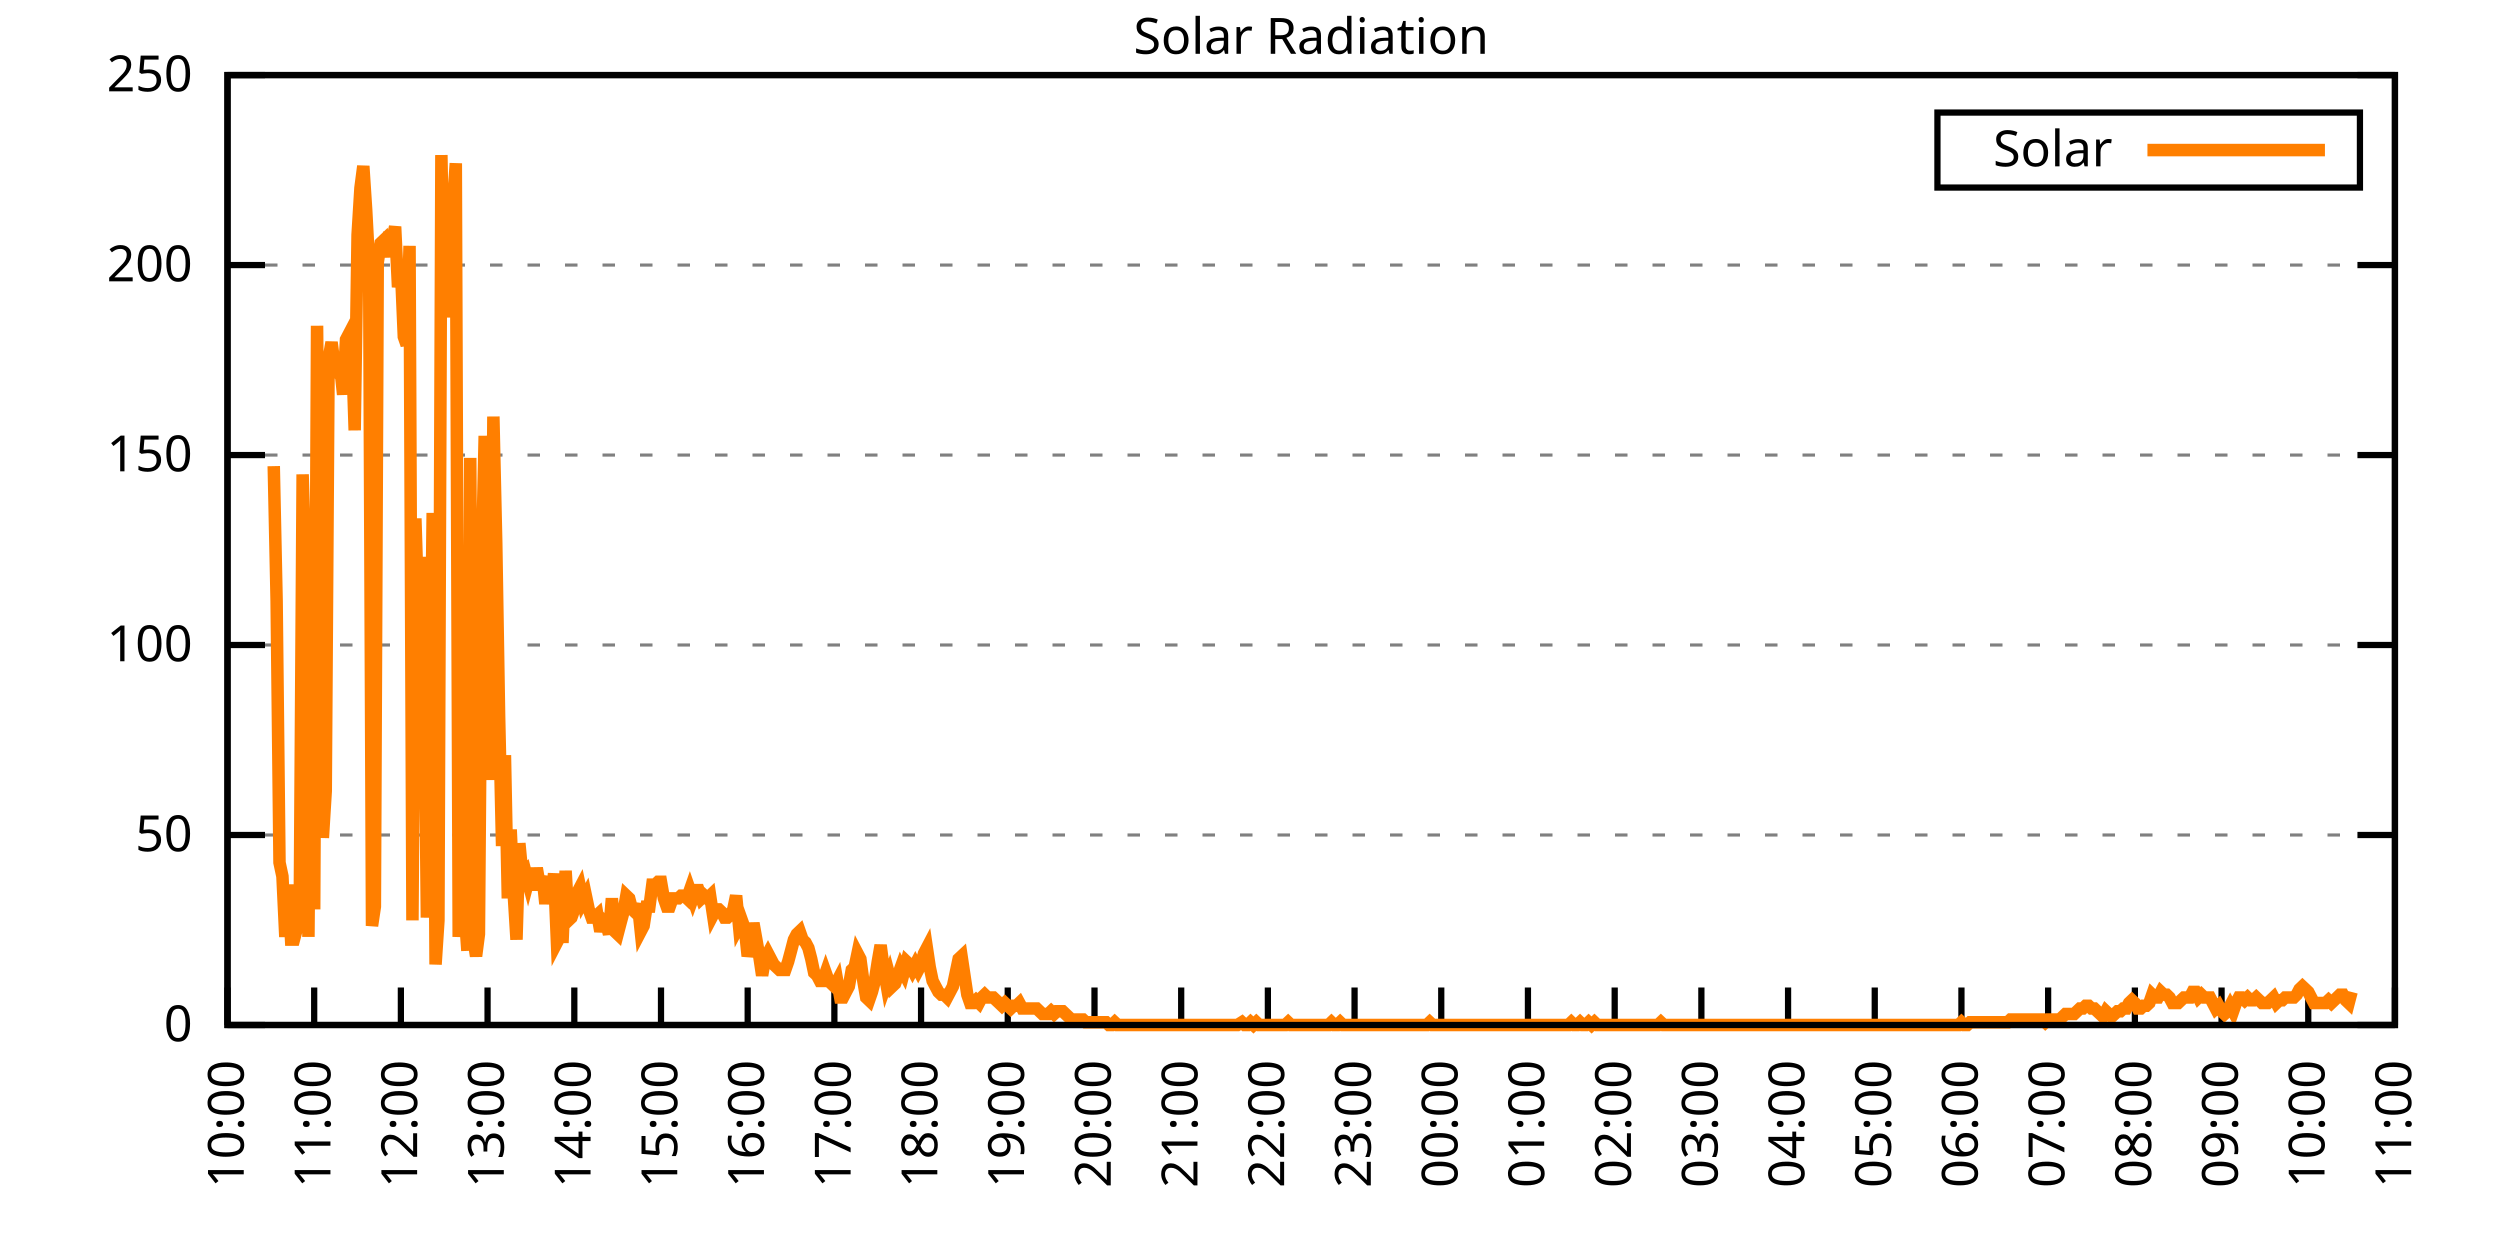
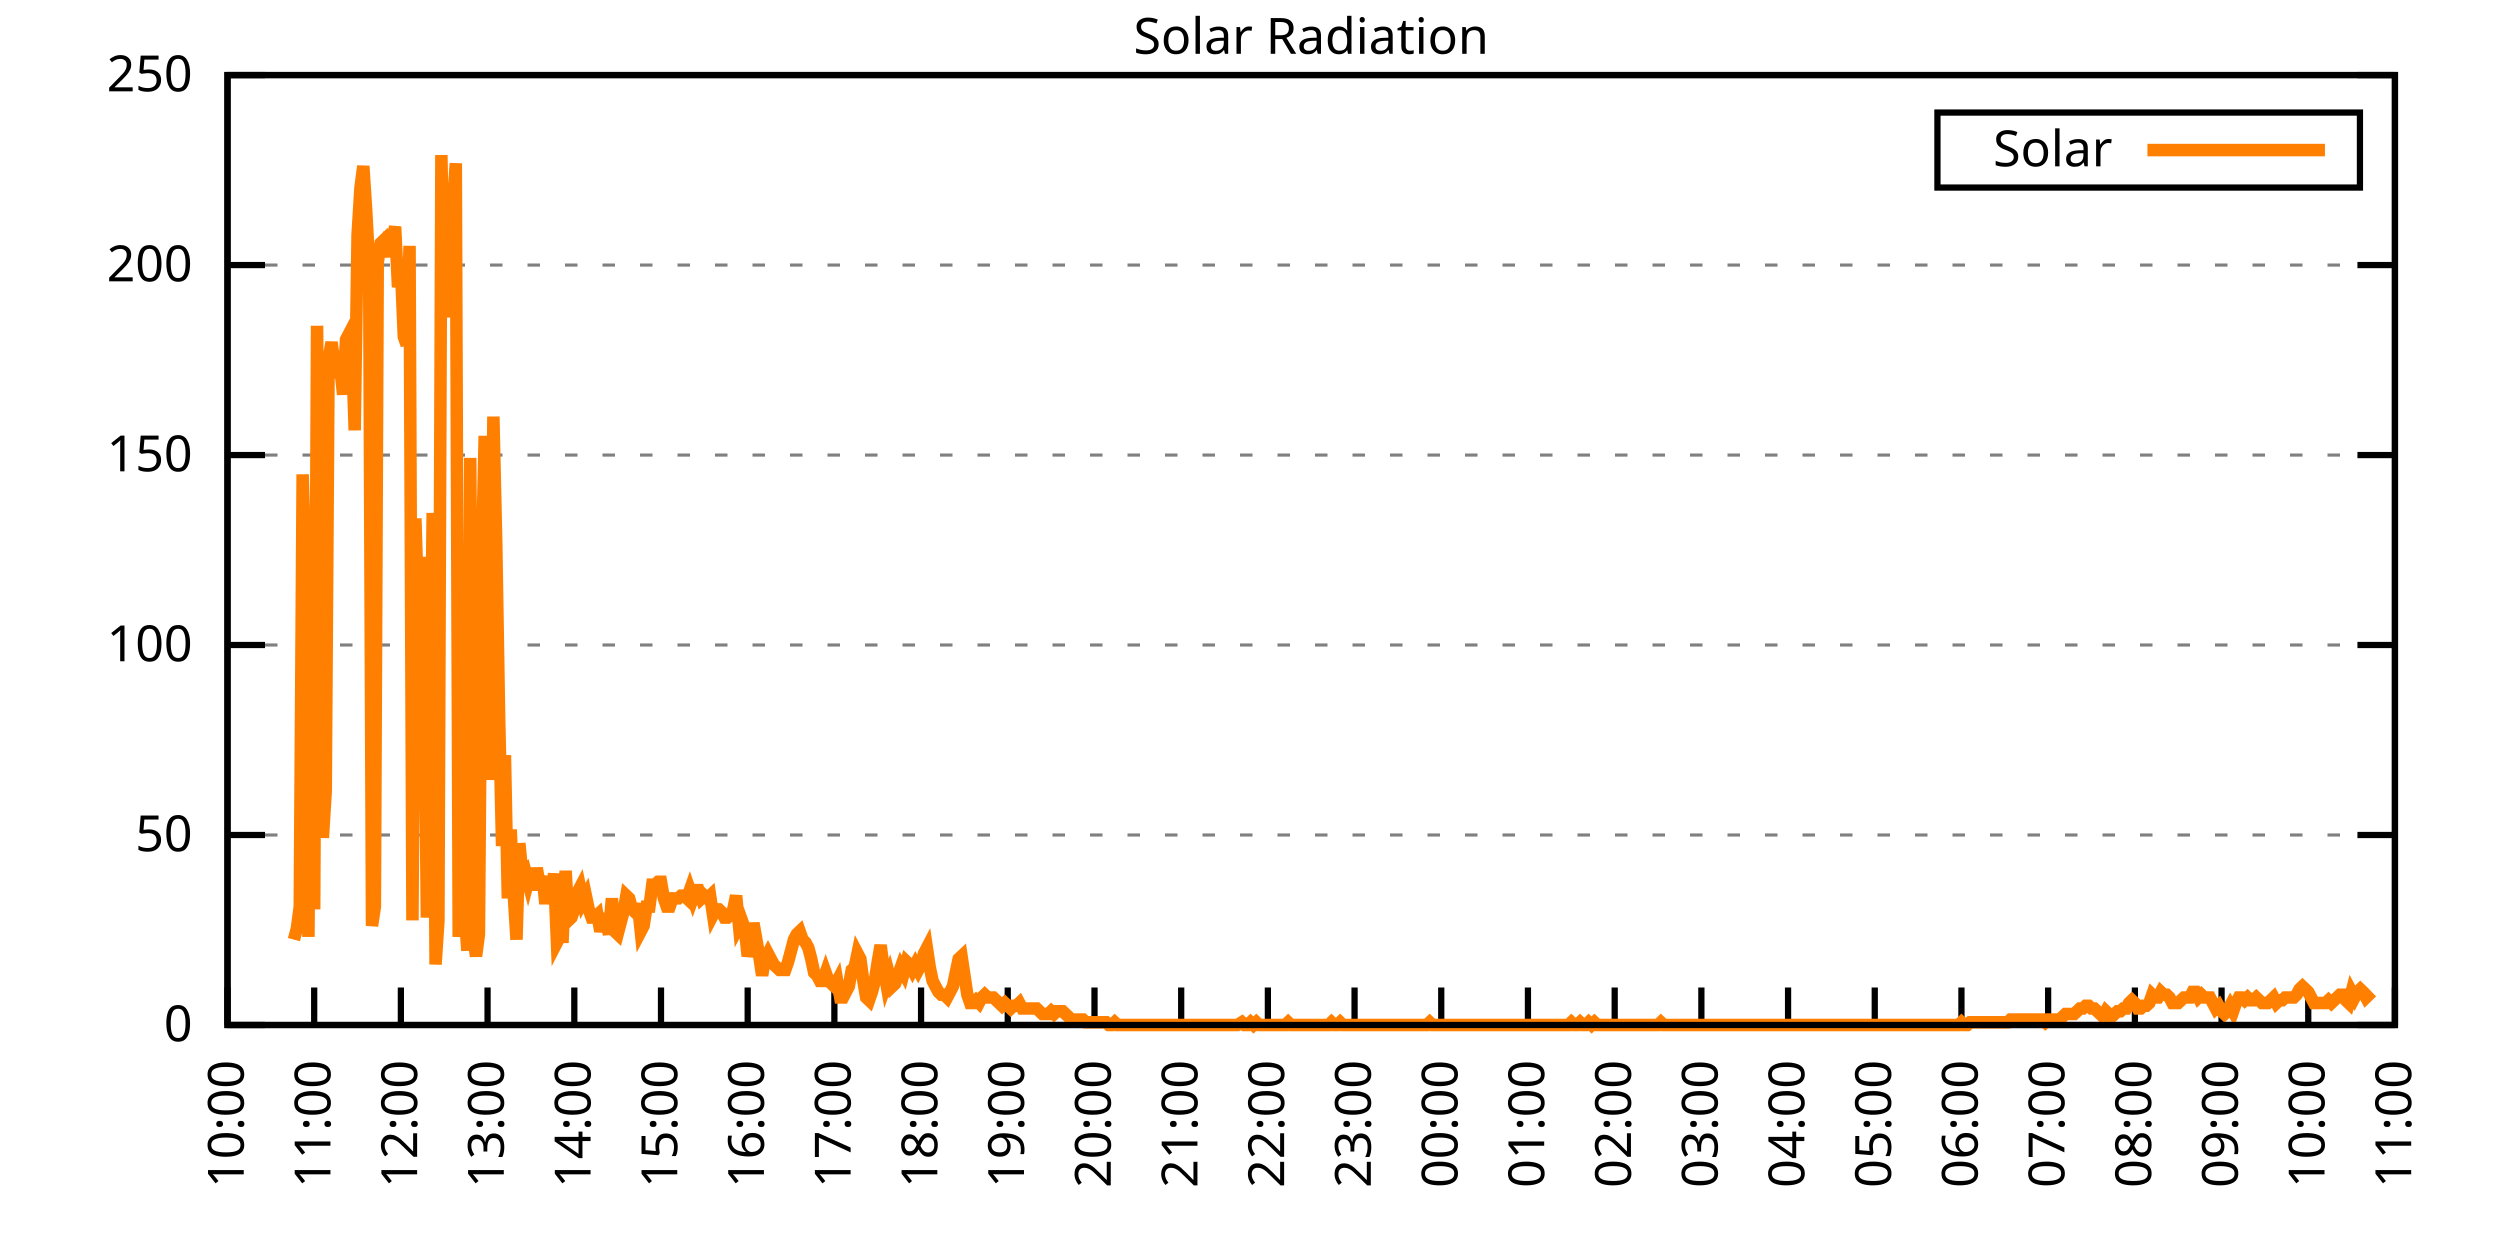
<svg xmlns="http://www.w3.org/2000/svg" xmlns:xlink="http://www.w3.org/1999/xlink" width="400" height="200" viewBox="0 0 400 200">
  <g id="gnuplot_canvas">
    <rect x="0" y="0" width="400" height="200" fill="none" />
    <defs>
      <circle id="gpDot" r="0.5" stroke-width="0.5" stroke="currentColor" />
      <path id="gpPt0" stroke-width="0.333" stroke="currentColor" d="M-1,0 h2 M0,-1 v2" />
      <path id="gpPt1" stroke-width="0.333" stroke="currentColor" d="M-1,-1 L1,1 M1,-1 L-1,1" />
      <path id="gpPt2" stroke-width="0.333" stroke="currentColor" d="M-1,0 L1,0 M0,-1 L0,1 M-1,-1 L1,1 M-1,1 L1,-1" />
      <rect id="gpPt3" stroke-width="0.333" stroke="currentColor" x="-1" y="-1" width="2" height="2" />
      <rect id="gpPt4" stroke-width="0.333" stroke="currentColor" fill="currentColor" x="-1" y="-1" width="2" height="2" />
      <circle id="gpPt5" stroke-width="0.333" stroke="currentColor" cx="0" cy="0" r="1" />
      <use xlink:href="#gpPt5" id="gpPt6" fill="currentColor" stroke="none" />
      <path id="gpPt7" stroke-width="0.333" stroke="currentColor" d="M0,-1.33 L-1.33,0.67 L1.33,0.67 z" />
      <use xlink:href="#gpPt7" id="gpPt8" fill="currentColor" stroke="none" />
      <use xlink:href="#gpPt7" id="gpPt9" stroke="currentColor" transform="rotate(180)" />
      <use xlink:href="#gpPt9" id="gpPt10" fill="currentColor" stroke="none" />
      <use xlink:href="#gpPt3" id="gpPt11" stroke="currentColor" transform="rotate(45)" />
      <use xlink:href="#gpPt11" id="gpPt12" fill="currentColor" stroke="none" />
      <path id="gpPt13" stroke-width="0.333" stroke="currentColor" d="M0,1.330 L1.265,0.411 L0.782,-1.067 L-0.782,-1.076 L-1.265,0.411 z" />
      <use xlink:href="#gpPt13" id="gpPt14" fill="currentColor" stroke="none" />
      <filter id="textbox" filterUnits="objectBoundingBox" x="0" y="0" height="1" width="1">
        <feFlood flood-color="white" flood-opacity="1" result="bgnd" />
        <feComposite in="SourceGraphic" in2="bgnd" operator="atop" />
      </filter>
      <filter id="greybox" filterUnits="objectBoundingBox" x="0" y="0" height="1" width="1">
        <feFlood flood-color="lightgrey" flood-opacity="1" result="grey" />
        <feComposite in="SourceGraphic" in2="grey" operator="atop" />
      </filter>
    </defs>
    <g fill="none" color="white" stroke="currentColor" stroke-width="1.00" stroke-linecap="butt" stroke-linejoin="miter">
</g>
    <g fill="none" color="black" stroke="currentColor" stroke-width="1.00" stroke-linecap="butt" stroke-linejoin="miter">
      <g stroke="none" shape-rendering="crispEdges">
        <polygon fill="rgb(255, 255, 255)" points="36.40,164.00 383.18,164.00 383.18,12.02 36.40,12.02 " />
      </g>
    </g>
    <g fill="none" color="black" stroke="currentColor" stroke-width="1.00" stroke-linecap="butt" stroke-linejoin="miter">
</g>
    <g fill="none" color="black" stroke="black" stroke-width="0.50" stroke-linecap="butt" stroke-linejoin="miter">
</g>
    <g fill="none" color="gray" stroke="currentColor" stroke-width="0.50" stroke-linecap="butt" stroke-linejoin="miter">
      <path stroke="gray" stroke-dasharray="2,4" class="gridline" d="M36.40,164.00 L383.19,164.00  " />
    </g>
    <g fill="none" color="gray" stroke="gray" stroke-width="1.00" stroke-linecap="butt" stroke-linejoin="miter">
</g>
    <g fill="none" color="black" stroke="currentColor" stroke-width="1.00" stroke-linecap="butt" stroke-linejoin="miter">
      <path stroke="black" d="M36.40,164.00 L42.40,164.00 M383.19,164.00 L377.19,164.00  " />
      <g transform="translate(30.80,166.60)" stroke="none" fill="black" font-family="Sans" font-size="8.00" text-anchor="end">
        <text>
          <tspan font-family="Sans"> 0</tspan>
        </text>
      </g>
    </g>
    <g fill="none" color="black" stroke="currentColor" stroke-width="1.00" stroke-linecap="butt" stroke-linejoin="miter">
</g>
    <g fill="none" color="black" stroke="black" stroke-width="0.50" stroke-linecap="butt" stroke-linejoin="miter">
</g>
    <g fill="none" color="gray" stroke="currentColor" stroke-width="0.50" stroke-linecap="butt" stroke-linejoin="miter">
      <path stroke="gray" stroke-dasharray="2,4" class="gridline" d="M36.40,133.60 L383.19,133.60  " />
    </g>
    <g fill="none" color="gray" stroke="gray" stroke-width="1.00" stroke-linecap="butt" stroke-linejoin="miter">
</g>
    <g fill="none" color="black" stroke="currentColor" stroke-width="1.00" stroke-linecap="butt" stroke-linejoin="miter">
      <path stroke="black" d="M36.40,133.60 L42.40,133.60 M383.19,133.60 L377.19,133.60  " />
      <g transform="translate(30.80,136.20)" stroke="none" fill="black" font-family="Sans" font-size="8.00" text-anchor="end">
        <text>
          <tspan font-family="Sans"> 50</tspan>
        </text>
      </g>
    </g>
    <g fill="none" color="black" stroke="currentColor" stroke-width="1.00" stroke-linecap="butt" stroke-linejoin="miter">
</g>
    <g fill="none" color="black" stroke="black" stroke-width="0.50" stroke-linecap="butt" stroke-linejoin="miter">
</g>
    <g fill="none" color="gray" stroke="currentColor" stroke-width="0.50" stroke-linecap="butt" stroke-linejoin="miter">
      <path stroke="gray" stroke-dasharray="2,4" class="gridline" d="M36.40,103.20 L383.19,103.20  " />
    </g>
    <g fill="none" color="gray" stroke="gray" stroke-width="1.00" stroke-linecap="butt" stroke-linejoin="miter">
</g>
    <g fill="none" color="black" stroke="currentColor" stroke-width="1.00" stroke-linecap="butt" stroke-linejoin="miter">
      <path stroke="black" d="M36.40,103.20 L42.40,103.20 M383.19,103.20 L377.19,103.20  " />
      <g transform="translate(30.80,105.80)" stroke="none" fill="black" font-family="Sans" font-size="8.00" text-anchor="end">
        <text>
          <tspan font-family="Sans"> 100</tspan>
        </text>
      </g>
    </g>
    <g fill="none" color="black" stroke="currentColor" stroke-width="1.00" stroke-linecap="butt" stroke-linejoin="miter">
</g>
    <g fill="none" color="black" stroke="black" stroke-width="0.50" stroke-linecap="butt" stroke-linejoin="miter">
</g>
    <g fill="none" color="gray" stroke="currentColor" stroke-width="0.50" stroke-linecap="butt" stroke-linejoin="miter">
      <path stroke="gray" stroke-dasharray="2,4" class="gridline" d="M36.40,72.81 L383.19,72.81  " />
    </g>
    <g fill="none" color="gray" stroke="gray" stroke-width="1.00" stroke-linecap="butt" stroke-linejoin="miter">
</g>
    <g fill="none" color="black" stroke="currentColor" stroke-width="1.00" stroke-linecap="butt" stroke-linejoin="miter">
      <path stroke="black" d="M36.40,72.81 L42.40,72.81 M383.19,72.81 L377.19,72.81  " />
      <g transform="translate(30.80,75.41)" stroke="none" fill="black" font-family="Sans" font-size="8.00" text-anchor="end">
        <text>
          <tspan font-family="Sans"> 150</tspan>
        </text>
      </g>
    </g>
    <g fill="none" color="black" stroke="currentColor" stroke-width="1.00" stroke-linecap="butt" stroke-linejoin="miter">
</g>
    <g fill="none" color="black" stroke="black" stroke-width="0.50" stroke-linecap="butt" stroke-linejoin="miter">
</g>
    <g fill="none" color="gray" stroke="currentColor" stroke-width="0.50" stroke-linecap="butt" stroke-linejoin="miter">
      <path stroke="gray" stroke-dasharray="2,4" class="gridline" d="M36.40,42.41 L383.19,42.41  " />
    </g>
    <g fill="none" color="gray" stroke="gray" stroke-width="1.00" stroke-linecap="butt" stroke-linejoin="miter">
</g>
    <g fill="none" color="black" stroke="currentColor" stroke-width="1.00" stroke-linecap="butt" stroke-linejoin="miter">
      <path stroke="black" d="M36.40,42.41 L42.40,42.41 M383.19,42.41 L377.19,42.41  " />
      <g transform="translate(30.80,45.01)" stroke="none" fill="black" font-family="Sans" font-size="8.00" text-anchor="end">
        <text>
          <tspan font-family="Sans"> 200</tspan>
        </text>
      </g>
    </g>
    <g fill="none" color="black" stroke="currentColor" stroke-width="1.00" stroke-linecap="butt" stroke-linejoin="miter">
</g>
    <g fill="none" color="black" stroke="black" stroke-width="0.50" stroke-linecap="butt" stroke-linejoin="miter">
</g>
    <g fill="none" color="gray" stroke="currentColor" stroke-width="0.50" stroke-linecap="butt" stroke-linejoin="miter">
      <path stroke="gray" stroke-dasharray="2,4" class="gridline" d="M36.40,12.01 L383.19,12.01  " />
    </g>
    <g fill="none" color="gray" stroke="gray" stroke-width="1.00" stroke-linecap="butt" stroke-linejoin="miter">
</g>
    <g fill="none" color="black" stroke="currentColor" stroke-width="1.00" stroke-linecap="butt" stroke-linejoin="miter">
      <path stroke="black" d="M36.40,12.01 L42.40,12.01 M383.19,12.01 L377.19,12.01  " />
      <g transform="translate(30.80,14.61)" stroke="none" fill="black" font-family="Sans" font-size="8.00" text-anchor="end">
        <text>
          <tspan font-family="Sans"> 250</tspan>
        </text>
      </g>
    </g>
    <g fill="none" color="black" stroke="currentColor" stroke-width="1.00" stroke-linecap="butt" stroke-linejoin="miter">
      <path stroke="black" d="M36.40,164.00 L36.40,158.00  " />
      <g transform="translate(39.00,169.60) rotate(270.00)" stroke="none" fill="black" font-family="Sans" font-size="8.00" text-anchor="end">
        <text>
          <tspan font-family="Sans">10:00</tspan>
        </text>
      </g>
    </g>
    <g fill="none" color="black" stroke="currentColor" stroke-width="1.00" stroke-linecap="butt" stroke-linejoin="miter">
      <path stroke="black" d="M50.27,164.00 L50.27,158.00  " />
      <g transform="translate(52.87,169.60) rotate(270.00)" stroke="none" fill="black" font-family="Sans" font-size="8.00" text-anchor="end">
        <text>
          <tspan font-family="Sans">11:00</tspan>
        </text>
      </g>
    </g>
    <g fill="none" color="black" stroke="currentColor" stroke-width="1.00" stroke-linecap="butt" stroke-linejoin="miter">
      <path stroke="black" d="M64.14,164.00 L64.14,158.00  " />
      <g transform="translate(66.74,169.60) rotate(270.00)" stroke="none" fill="black" font-family="Sans" font-size="8.00" text-anchor="end">
        <text>
          <tspan font-family="Sans">12:00</tspan>
        </text>
      </g>
    </g>
    <g fill="none" color="black" stroke="currentColor" stroke-width="1.00" stroke-linecap="butt" stroke-linejoin="miter">
      <path stroke="black" d="M78.01,164.00 L78.01,158.00  " />
      <g transform="translate(80.61,169.60) rotate(270.00)" stroke="none" fill="black" font-family="Sans" font-size="8.00" text-anchor="end">
        <text>
          <tspan font-family="Sans">13:00</tspan>
        </text>
      </g>
    </g>
    <g fill="none" color="black" stroke="currentColor" stroke-width="1.00" stroke-linecap="butt" stroke-linejoin="miter">
      <path stroke="black" d="M91.89,164.00 L91.89,158.00  " />
      <g transform="translate(94.49,169.60) rotate(270.00)" stroke="none" fill="black" font-family="Sans" font-size="8.00" text-anchor="end">
        <text>
          <tspan font-family="Sans">14:00</tspan>
        </text>
      </g>
    </g>
    <g fill="none" color="black" stroke="currentColor" stroke-width="1.00" stroke-linecap="butt" stroke-linejoin="miter">
      <path stroke="black" d="M105.76,164.00 L105.76,158.00  " />
      <g transform="translate(108.36,169.60) rotate(270.00)" stroke="none" fill="black" font-family="Sans" font-size="8.00" text-anchor="end">
        <text>
          <tspan font-family="Sans">15:00</tspan>
        </text>
      </g>
    </g>
    <g fill="none" color="black" stroke="currentColor" stroke-width="1.00" stroke-linecap="butt" stroke-linejoin="miter">
      <path stroke="black" d="M119.63,164.00 L119.63,158.00  " />
      <g transform="translate(122.23,169.60) rotate(270.00)" stroke="none" fill="black" font-family="Sans" font-size="8.00" text-anchor="end">
        <text>
          <tspan font-family="Sans">16:00</tspan>
        </text>
      </g>
    </g>
    <g fill="none" color="black" stroke="currentColor" stroke-width="1.00" stroke-linecap="butt" stroke-linejoin="miter">
      <path stroke="black" d="M133.50,164.00 L133.50,158.00  " />
      <g transform="translate(136.10,169.60) rotate(270.00)" stroke="none" fill="black" font-family="Sans" font-size="8.00" text-anchor="end">
        <text>
          <tspan font-family="Sans">17:00</tspan>
        </text>
      </g>
    </g>
    <g fill="none" color="black" stroke="currentColor" stroke-width="1.00" stroke-linecap="butt" stroke-linejoin="miter">
      <path stroke="black" d="M147.37,164.00 L147.37,158.00  " />
      <g transform="translate(149.97,169.60) rotate(270.00)" stroke="none" fill="black" font-family="Sans" font-size="8.00" text-anchor="end">
        <text>
          <tspan font-family="Sans">18:00</tspan>
        </text>
      </g>
    </g>
    <g fill="none" color="black" stroke="currentColor" stroke-width="1.00" stroke-linecap="butt" stroke-linejoin="miter">
      <path stroke="black" d="M161.24,164.00 L161.24,158.00  " />
      <g transform="translate(163.84,169.60) rotate(270.00)" stroke="none" fill="black" font-family="Sans" font-size="8.00" text-anchor="end">
        <text>
          <tspan font-family="Sans">19:00</tspan>
        </text>
      </g>
    </g>
    <g fill="none" color="black" stroke="currentColor" stroke-width="1.00" stroke-linecap="butt" stroke-linejoin="miter">
      <path stroke="black" d="M175.12,164.00 L175.12,158.00  " />
      <g transform="translate(177.72,169.60) rotate(270.00)" stroke="none" fill="black" font-family="Sans" font-size="8.00" text-anchor="end">
        <text>
          <tspan font-family="Sans">20:00</tspan>
        </text>
      </g>
    </g>
    <g fill="none" color="black" stroke="currentColor" stroke-width="1.00" stroke-linecap="butt" stroke-linejoin="miter">
      <path stroke="black" d="M188.99,164.00 L188.99,158.00  " />
      <g transform="translate(191.59,169.60) rotate(270.00)" stroke="none" fill="black" font-family="Sans" font-size="8.00" text-anchor="end">
        <text>
          <tspan font-family="Sans">21:00</tspan>
        </text>
      </g>
    </g>
    <g fill="none" color="black" stroke="currentColor" stroke-width="1.00" stroke-linecap="butt" stroke-linejoin="miter">
      <path stroke="black" d="M202.86,164.00 L202.86,158.00  " />
      <g transform="translate(205.46,169.60) rotate(270.00)" stroke="none" fill="black" font-family="Sans" font-size="8.00" text-anchor="end">
        <text>
          <tspan font-family="Sans">22:00</tspan>
        </text>
      </g>
    </g>
    <g fill="none" color="black" stroke="currentColor" stroke-width="1.00" stroke-linecap="butt" stroke-linejoin="miter">
      <path stroke="black" d="M216.73,164.00 L216.73,158.00  " />
      <g transform="translate(219.33,169.60) rotate(270.00)" stroke="none" fill="black" font-family="Sans" font-size="8.00" text-anchor="end">
        <text>
          <tspan font-family="Sans">23:00</tspan>
        </text>
      </g>
    </g>
    <g fill="none" color="black" stroke="currentColor" stroke-width="1.00" stroke-linecap="butt" stroke-linejoin="miter">
      <path stroke="black" d="M230.60,164.00 L230.60,158.00  " />
      <g transform="translate(233.20,169.60) rotate(270.00)" stroke="none" fill="black" font-family="Sans" font-size="8.00" text-anchor="end">
        <text>
          <tspan font-family="Sans">00:00</tspan>
        </text>
      </g>
    </g>
    <g fill="none" color="black" stroke="currentColor" stroke-width="1.00" stroke-linecap="butt" stroke-linejoin="miter">
      <path stroke="black" d="M244.47,164.00 L244.47,158.00  " />
      <g transform="translate(247.07,169.60) rotate(270.00)" stroke="none" fill="black" font-family="Sans" font-size="8.00" text-anchor="end">
        <text>
          <tspan font-family="Sans">01:00</tspan>
        </text>
      </g>
    </g>
    <g fill="none" color="black" stroke="currentColor" stroke-width="1.00" stroke-linecap="butt" stroke-linejoin="miter">
      <path stroke="black" d="M258.35,164.00 L258.35,158.00  " />
      <g transform="translate(260.95,169.60) rotate(270.00)" stroke="none" fill="black" font-family="Sans" font-size="8.00" text-anchor="end">
        <text>
          <tspan font-family="Sans">02:00</tspan>
        </text>
      </g>
    </g>
    <g fill="none" color="black" stroke="currentColor" stroke-width="1.00" stroke-linecap="butt" stroke-linejoin="miter">
      <path stroke="black" d="M272.22,164.00 L272.22,158.00  " />
      <g transform="translate(274.82,169.60) rotate(270.00)" stroke="none" fill="black" font-family="Sans" font-size="8.00" text-anchor="end">
        <text>
          <tspan font-family="Sans">03:00</tspan>
        </text>
      </g>
    </g>
    <g fill="none" color="black" stroke="currentColor" stroke-width="1.00" stroke-linecap="butt" stroke-linejoin="miter">
      <path stroke="black" d="M286.09,164.00 L286.09,158.00  " />
      <g transform="translate(288.69,169.60) rotate(270.00)" stroke="none" fill="black" font-family="Sans" font-size="8.00" text-anchor="end">
        <text>
          <tspan font-family="Sans">04:00</tspan>
        </text>
      </g>
    </g>
    <g fill="none" color="black" stroke="currentColor" stroke-width="1.00" stroke-linecap="butt" stroke-linejoin="miter">
      <path stroke="black" d="M299.96,164.00 L299.96,158.00  " />
      <g transform="translate(302.56,169.60) rotate(270.00)" stroke="none" fill="black" font-family="Sans" font-size="8.00" text-anchor="end">
        <text>
          <tspan font-family="Sans">05:00</tspan>
        </text>
      </g>
    </g>
    <g fill="none" color="black" stroke="currentColor" stroke-width="1.00" stroke-linecap="butt" stroke-linejoin="miter">
      <path stroke="black" d="M313.83,164.00 L313.83,158.00  " />
      <g transform="translate(316.43,169.60) rotate(270.00)" stroke="none" fill="black" font-family="Sans" font-size="8.00" text-anchor="end">
        <text>
          <tspan font-family="Sans">06:00</tspan>
        </text>
      </g>
    </g>
    <g fill="none" color="black" stroke="currentColor" stroke-width="1.00" stroke-linecap="butt" stroke-linejoin="miter">
      <path stroke="black" d="M327.70,164.00 L327.70,158.00  " />
      <g transform="translate(330.30,169.60) rotate(270.00)" stroke="none" fill="black" font-family="Sans" font-size="8.00" text-anchor="end">
        <text>
          <tspan font-family="Sans">07:00</tspan>
        </text>
      </g>
    </g>
    <g fill="none" color="black" stroke="currentColor" stroke-width="1.00" stroke-linecap="butt" stroke-linejoin="miter">
      <path stroke="black" d="M341.58,164.00 L341.58,158.00  " />
      <g transform="translate(344.18,169.60) rotate(270.00)" stroke="none" fill="black" font-family="Sans" font-size="8.00" text-anchor="end">
        <text>
          <tspan font-family="Sans">08:00</tspan>
        </text>
      </g>
    </g>
    <g fill="none" color="black" stroke="currentColor" stroke-width="1.00" stroke-linecap="butt" stroke-linejoin="miter">
      <path stroke="black" d="M355.45,164.00 L355.45,158.00  " />
      <g transform="translate(358.05,169.60) rotate(270.00)" stroke="none" fill="black" font-family="Sans" font-size="8.00" text-anchor="end">
        <text>
          <tspan font-family="Sans">09:00</tspan>
        </text>
      </g>
    </g>
    <g fill="none" color="black" stroke="currentColor" stroke-width="1.00" stroke-linecap="butt" stroke-linejoin="miter">
      <path stroke="black" d="M369.32,164.00 L369.32,158.00  " />
      <g transform="translate(371.92,169.60) rotate(270.00)" stroke="none" fill="black" font-family="Sans" font-size="8.00" text-anchor="end">
        <text>
          <tspan font-family="Sans">10:00</tspan>
        </text>
      </g>
    </g>
    <g fill="none" color="black" stroke="currentColor" stroke-width="1.00" stroke-linecap="butt" stroke-linejoin="miter">
      <path stroke="black" d="M383.19,164.00 L383.19,158.00  " />
      <g transform="translate(385.79,169.60) rotate(270.00)" stroke="none" fill="black" font-family="Sans" font-size="8.00" text-anchor="end">
        <text>
          <tspan font-family="Sans">11:00</tspan>
        </text>
      </g>
    </g>
    <g fill="none" color="black" stroke="currentColor" stroke-width="1.00" stroke-linecap="butt" stroke-linejoin="miter">
</g>
    <g fill="none" color="black" stroke="currentColor" stroke-width="1.00" stroke-linecap="butt" stroke-linejoin="miter">
      <path stroke="black" d="M36.40,12.01 L36.40,164.00 L383.19,164.00 L383.19,12.01 L36.40,12.01 Z  " />
    </g>
    <g fill="none" color="black" stroke="currentColor" stroke-width="1.00" stroke-linecap="butt" stroke-linejoin="miter">
</g>
    <g fill="none" color="black" stroke="currentColor" stroke-width="1.00" stroke-linecap="butt" stroke-linejoin="miter">
      <path stroke="black" d="M309.99,30.01 L309.99,18.01 L377.59,18.01 L377.59,30.01 L309.99,30.01 Z  " />
    </g>
    <g id="Solar_Radiation_plot_1">
      <g fill="none" color="white" stroke="black" stroke-width="2.00" stroke-linecap="butt" stroke-linejoin="miter">
</g>
      <g fill="none" color="black" stroke="currentColor" stroke-width="2.00" stroke-linecap="butt" stroke-linejoin="miter">
        <g transform="translate(337.99,26.61)" stroke="none" fill="black" font-family="Sans" font-size="8.00" text-anchor="end">
          <text>
            <tspan font-family="Sans">Solar</tspan>
          </text>
        </g>
      </g>
      <g fill="none" color="black" stroke="currentColor" stroke-width="2.00" stroke-linecap="butt" stroke-linejoin="miter">
-         <path stroke="rgb(255, 127,   0)" d="M343.59,24.01 L371.99,24.01 M43.80,74.58 L44.26,96.16 L44.72,138.01 L45.19,140.21 L45.65,149.90 L46.11,141.54   L46.57,150.34 L47.03,150.34 L47.50,148.58 L47.96,145.06 L48.42,75.90 L48.88,91.32 L49.35,149.90 L49.81,93.96   L50.27,145.50 L50.73,52.12 L51.20,103.65 L51.66,134.05 L52.12,126.56 L52.58,57.40 L53.05,54.76 L53.51,58.28   L53.97,59.16 L54.43,58.72 L54.90,63.13 L55.36,54.32 L55.82,53.44 L56.28,54.76 L56.75,68.85 L57.21,37.58   L57.67,30.09 L58.13,26.57 L58.59,33.61 L59.06,42.42 L59.52,148.14 L59.98,145.06 L60.44,41.98 L60.91,38.90   L61.37,38.46 L61.83,41.10 L62.29,37.14 L62.76,38.46 L63.22,36.26 L63.68,45.95 L64.14,42.87 L64.61,53.88   L65.07,55.20 L65.53,39.34 L65.99,147.26 L66.46,82.95 L66.92,97.49 L67.38,89.12 L67.84,101.89 L68.30,146.82   L68.77,119.95 L69.23,82.07 L69.69,154.31 L70.15,147.26 L70.62,24.81 L71.08,49.91 L71.54,32.29 L72.00,50.79   L72.47,32.73 L72.93,26.13 L73.39,149.90 L73.85,142.42 L74.32,145.50 L74.78,152.11 L75.24,73.26 L75.70,149.90   L76.17,152.99 L76.63,149.46 L77.09,90.44 L77.55,69.74 L78.01,84.27 L78.48,124.80 L78.94,66.65 L79.40,86.91   L79.86,114.67 L80.33,135.37 L80.79,120.83 L81.25,143.74 L81.71,132.73 L82.18,142.86 L82.64,150.34 L83.10,134.93   L83.56,139.77 L84.03,139.33 L84.49,141.09 L84.95,139.33 L85.41,142.42 L85.88,138.89 L86.34,141.54 L86.80,140.21   L87.26,144.62 L87.72,140.65 L88.19,143.74 L88.65,139.77 L89.11,150.79 L89.57,149.90 L90.04,149.90 L90.50,139.33   L90.96,147.26 L91.42,146.82 L91.89,145.50 L92.35,142.86 L92.81,141.98 L93.27,144.18 L93.74,143.30 L94.20,145.50   L94.66,146.82 L95.12,146.82 L95.59,146.38 L96.05,149.02 L96.51,147.26 L96.97,147.70 L97.44,149.46 L97.90,143.74   L98.36,149.02 L98.82,149.46 L99.28,147.70 L99.75,145.94 L100.21,143.30 L100.67,143.74 L101.13,145.50 L101.60,145.94   L102.06,144.62 L102.52,149.02 L102.98,148.14 L103.45,145.06 L103.91,145.06 L104.37,141.54 L104.83,141.54 L105.30,141.09   L105.76,141.09 L106.22,143.74 L106.68,145.06 L107.15,145.06 L107.61,143.74 L108.07,143.74 L108.53,143.74 L108.99,143.30   L109.46,143.30 L109.92,143.74 L110.38,142.42 L110.84,143.74 L111.31,142.42 L111.77,142.42 L112.23,143.74 L112.69,143.30   L113.16,143.74 L113.62,143.30 L114.08,146.38 L114.54,145.50 L115.01,145.50 L115.47,145.94 L115.93,146.82 L116.39,146.82   L116.86,146.38 L117.32,145.50 L117.78,143.30 L118.24,148.14 L118.70,147.26 L119.17,148.58 L119.63,152.99 L120.09,151.23   L120.55,147.70 L121.02,150.34 L121.48,152.99 L121.94,156.07 L122.40,153.43 L122.87,152.55 L123.33,153.43 L123.79,154.31   L124.25,154.75 L124.72,155.19 L125.18,155.19 L125.64,155.19 L126.10,153.87 L126.57,152.11 L127.03,150.34 L127.49,149.46   L127.95,149.02 L128.41,150.34 L128.88,150.79 L129.34,151.67 L129.80,153.43 L130.26,155.63 L130.73,156.07 L131.19,156.95   L131.65,156.95 L132.11,155.63 L132.58,156.95 L133.04,157.39 L133.50,157.83 L133.96,156.95 L134.43,159.60 L134.89,159.60   L135.35,158.71 L135.81,157.83 L136.28,155.19 L136.74,154.75 L137.20,152.55 L137.66,153.43 L138.13,156.95 L138.59,159.60   L139.05,160.04 L139.51,158.71 L139.97,156.95 L140.44,153.87 L140.90,151.23 L141.36,154.75 L141.82,157.39 L142.29,156.07   L142.75,157.83 L143.21,157.39 L143.67,156.07 L144.14,154.75 L144.60,155.63 L145.06,153.87 L145.52,154.31 L145.99,155.19   L146.45,154.31 L146.91,155.19 L147.37,154.31 L147.84,152.55 L148.30,151.67 L148.76,154.75 L149.22,156.95 L149.68,157.83   L150.15,158.71 L150.61,159.15 L151.07,159.15 L151.53,159.60 L152.00,158.71 L152.46,157.83 L152.92,155.63 L153.38,153.43   L153.85,152.99 L154.31,156.07 L154.77,159.15 L155.23,160.48 L155.70,160.48 L156.16,160.04 L156.62,160.48 L157.08,159.60   L157.55,159.15 L158.01,159.60 L158.47,159.60 L158.93,159.60 L159.39,160.04 L159.86,160.48 L160.32,160.92 L160.78,160.48   L161.24,160.92 L161.71,161.36 L162.17,160.92 L162.63,160.92 L163.09,160.48 L163.56,161.36 L164.02,161.36 L164.48,161.36   L164.94,161.36 L165.41,161.36 L165.87,161.36 L166.33,161.80 L166.79,162.24 L167.26,162.24 L167.72,162.24 L168.18,161.80   L168.64,162.24 L169.10,161.80 L169.57,161.80 L170.03,161.80 L170.49,162.24 L170.95,162.68 L171.42,163.12 L171.88,163.12   L172.34,163.12 L172.80,163.12 L173.27,163.12 L173.73,163.56 L174.19,163.56 L174.65,163.56 L175.12,163.56 L175.58,163.56   L176.04,163.56 L176.50,163.56 L176.97,163.56 L177.43,164.00 L177.89,164.00 L178.35,163.56 L178.82,164.00 L179.28,164.00   L179.74,164.00 L180.20,164.00 L180.66,164.00 L181.13,164.00 L181.59,164.00 L182.05,164.00 L182.51,164.00 L182.98,164.00   L183.44,164.00 L183.90,164.00 L184.36,164.00 L184.83,164.00 L185.29,164.00 L185.75,164.00 L186.21,164.00 L186.68,164.00   L187.14,164.00 L187.60,164.00 L188.06,164.00 L188.53,164.00 L188.99,164.00 L189.45,164.00 L189.91,164.00 L190.37,164.00   L190.84,164.00 L191.30,164.00 L191.76,164.00 L192.22,164.00 L192.69,164.00 L193.15,164.00 L193.61,164.00 L194.07,164.00   L194.54,164.00 L195.00,164.00 L195.46,164.00 L195.92,164.00 L196.39,164.00 L196.85,164.00 L197.31,164.00 L197.77,164.00   L198.00,164.00 L198.70,163.56 L199.16,164.00 L199.62,164.00 L200.08,163.56 L200.55,164.00 L201.01,163.56 L201.47,164.00   L201.93,164.00 L202.40,164.00 L202.86,164.00 L203.32,164.00 L203.78,164.00 L204.25,164.00 L204.71,164.00 L205.17,164.00   L205.63,164.00 L206.10,163.56 L206.56,164.00 L207.02,164.00 L207.48,164.00 L207.95,164.00 L208.41,164.00 L208.87,164.00   L209.33,164.00 L209.80,164.00 L210.26,164.00 L210.72,164.00 L211.18,164.00 L211.64,164.00 L212.11,164.00 L212.57,164.00   L213.03,163.56 L213.49,164.00 L213.96,164.00 L214.42,163.56 L214.88,164.00 L215.34,164.00 L215.81,164.00 L216.27,164.00   L216.73,164.00 L217.19,164.00 L217.66,164.00 L218.12,164.00 L218.58,164.00 L219.04,164.00 L219.51,164.00 L219.97,164.00   L220.43,164.00 L220.89,164.00 L221.35,164.00 L221.82,164.00 L222.28,164.00 L222.74,164.00 L223.20,164.00 L223.67,164.00   L224.13,164.00 L224.59,164.00 L225.05,164.00 L225.52,164.00 L225.98,164.00 L226.44,164.00 L226.90,164.00 L227.37,164.00   L227.83,164.00 L228.29,164.00 L228.75,163.56 L229.22,164.00 L229.68,164.00 L230.14,164.00 L230.60,164.00 L231.06,164.00   L231.53,164.00 L231.99,164.00 L232.45,164.00 L232.91,164.00 L233.38,164.00 L233.84,164.00 L234.30,164.00 L234.76,164.00   L235.23,164.00 L235.69,164.00 L236.15,164.00 L236.61,164.00 L237.08,164.00 L237.54,164.00 L238.00,164.00 L238.46,164.00   L238.93,164.00 L239.39,164.00 L239.85,164.00 L240.31,164.00 L240.77,164.00 L241.24,164.00 L241.70,164.00 L242.16,164.00   L242.62,164.00 L243.09,164.00 L243.55,164.00 L244.01,164.00 L244.47,164.00 L244.94,164.00 L245.40,164.00 L245.86,164.00   L246.32,164.00 L246.79,164.00 L247.25,164.00 L247.71,164.00 L248.17,164.00 L248.64,164.00 L249.10,164.00 L249.56,164.00   L250.02,164.00 L250.49,164.00 L250.95,164.00 L251.41,163.56 L251.87,164.00 L252.33,164.00 L252.80,163.56 L253.26,164.00   L253.72,164.00 L254.18,163.56 L254.65,164.00 L255.11,163.56 L255.57,164.00 L256.03,164.00 L256.50,164.00 L256.96,164.00   L257.42,164.00 L257.88,164.00 L258.35,164.00 L258.81,164.00 L259.27,164.00 L259.73,164.00 L260.20,164.00 L260.66,164.00   L261.12,164.00 L261.58,164.00 L262.04,164.00 L262.51,164.00 L262.97,164.00 L263.43,164.00 L263.89,164.00 L264.36,164.00   L264.82,164.00 L265.28,164.00 L265.74,163.56 L266.21,164.00 L266.67,164.00 L267.13,164.00 L267.59,164.00 L268.06,164.00   L268.52,164.00 L268.98,164.00 L269.44,164.00 L269.91,164.00 L270.37,164.00 L270.83,164.00 L271.29,164.00 L271.75,164.00   L272.22,164.00 L272.68,164.00 L273.14,164.00 L273.60,164.00 L274.07,164.00 L274.53,164.00 L274.99,164.00 L275.45,164.00   L275.92,164.00 L276.38,164.00 L276.84,164.00 L277.30,164.00 L277.77,164.00 L278.23,164.00 L278.69,164.00 L279.15,164.00   L279.62,164.00 L280.08,164.00 L280.54,164.00 L281.00,164.00 L281.46,164.00 L281.93,164.00 L282.39,164.00 L282.85,164.00   L283.31,164.00 L283.78,164.00 L284.24,164.00 L284.70,164.00 L285.16,164.00 L285.63,164.00 L286.09,164.00 L286.55,164.00   L287.01,164.00 L287.48,164.00 L287.94,164.00 L288.40,164.00 L288.86,164.00 L289.33,164.00 L289.79,164.00 L290.25,164.00   L290.71,164.00 L291.18,164.00 L291.64,164.00 L292.10,164.00 L292.56,164.00 L293.02,164.00 L293.49,164.00 L293.95,164.00   L294.41,164.00 L294.87,164.00 L295.34,164.00 L295.80,164.00 L296.26,164.00 L296.72,164.00 L297.19,164.00 L297.65,164.00   L298.11,164.00 L298.57,164.00 L299.04,164.00 L299.50,164.00 L299.96,164.00 L300.42,164.00 L300.89,164.00 L301.35,164.00   L301.81,164.00 L302.27,164.00 L302.73,164.00 L303.20,164.00 L303.66,164.00 L304.12,164.00 L304.58,164.00 L305.05,164.00   L305.51,164.00 L305.97,164.00 L306.43,164.00 L306.90,164.00 L307.36,164.00 L307.82,164.00 L308.28,164.00 L308.75,164.00   L309.21,164.00 L309.67,164.00 L310.13,164.00 L310.60,164.00 L311.06,164.00 L311.52,164.00 L311.98,164.00 L312.44,164.00   L312.91,164.00 L313.37,164.00 L313.83,163.56 L314.29,164.00 L314.76,164.00 L315.22,163.56 L315.68,163.56 L316.14,163.56   L316.61,163.56 L317.07,163.56 L317.53,163.56 L317.99,163.56 L318.46,163.56 L318.92,163.56 L319.38,163.56 L319.84,163.56   L320.31,163.56 L320.77,163.56 L321.23,163.56 L321.69,163.12 L322.15,163.12 L322.62,163.12 L323.08,163.12 L323.54,163.12   L324.00,163.12 L324.47,163.12 L324.93,163.12 L325.39,163.12 L325.85,163.12 L326.32,163.12 L326.78,163.12 L327.24,163.56   L327.70,163.12 L328.17,163.12 L328.63,163.12 L329.09,163.12 L329.55,163.12 L330.02,162.68 L330.48,162.24 L330.94,162.24   L331.40,162.24 L331.87,162.24 L332.33,161.80 L332.79,161.36 L333.25,161.36 L333.71,160.92 L334.18,160.92 L334.64,161.36   L335.10,161.36 L335.56,161.80 L336.03,162.24 L336.49,162.68 L336.95,161.80 L337.41,162.24 L337.88,162.68 L338.34,162.24   L338.80,161.80 L339.26,161.80 L339.73,161.36 L340.19,161.36 L340.65,160.48 L341.11,160.04 L341.58,160.48 L342.04,161.36   L342.50,161.36 L342.96,160.92 L343.42,160.92 L343.89,160.48 L344.35,159.15 L344.81,159.60 L345.27,159.60 L345.74,158.71   L346.20,159.15 L346.66,159.15 L347.12,159.60 L347.59,160.48 L348.05,160.48 L348.51,160.48 L348.97,160.04 L349.44,159.60   L349.90,159.60 L350.36,159.60 L350.82,158.71 L351.29,158.71 L351.75,159.60 L352.21,159.15 L352.67,159.60 L353.13,159.60   L353.60,159.60 L354.06,160.48 L354.52,161.36 L354.98,160.92 L355.45,161.80 L355.91,162.24 L356.37,161.80 L356.83,160.92   L357.30,161.80 L357.76,160.48 L358.22,159.60 L358.68,159.60 L359.15,160.04 L359.61,159.60 L360.07,160.04 L360.53,160.04   L361.00,159.60 L361.46,160.04 L361.92,160.48 L362.38,160.48 L362.84,160.48 L363.31,160.04 L363.77,159.60 L364.23,160.48   L364.69,160.04 L365.16,160.04 L365.62,159.60 L366.08,159.60 L366.54,159.60 L367.01,159.60 L367.47,159.15 L367.93,158.27   L368.39,157.83 L368.86,158.27 L369.32,158.71 L369.78,159.60 L370.24,160.48 L370.71,160.48 L371.17,160.48 L371.63,160.48   L372.09,160.48 L372.56,160.04 L373.02,160.48 L373.48,160.04 L373.94,159.60 L374.40,159.15 L374.87,159.15 L375.33,160.04   L375.79,160.48 L376.25,158.71  " />
+         <path stroke="rgb(255, 127,   0)" d="M343.59,24.01 L371.99,24.01 M47.03,150.34 L47.50,148.58 L47.96,145.06 L48.42,75.90 L48.88,91.32 L49.35,149.90   L49.81,93.96 L50.27,145.50 L50.73,52.12 L51.20,103.65 L51.66,134.05 L52.12,126.56 L52.58,57.40 L53.05,54.76   L53.51,58.28 L53.97,59.16 L54.43,58.72 L54.90,63.13 L55.36,54.32 L55.82,53.44 L56.28,54.76 L56.75,68.85   L57.21,37.58 L57.67,30.09 L58.13,26.57 L58.59,33.61 L59.06,42.42 L59.52,148.14 L59.98,145.06 L60.44,41.98   L60.91,38.90 L61.37,38.46 L61.83,41.10 L62.29,37.14 L62.76,38.46 L63.22,36.26 L63.68,45.95 L64.14,42.87   L64.61,53.88 L65.07,55.20 L65.53,39.34 L65.99,147.26 L66.46,82.95 L66.92,97.49 L67.38,89.12 L67.84,101.89   L68.30,146.82 L68.77,119.95 L69.23,82.07 L69.69,154.31 L70.15,147.26 L70.62,24.81 L71.08,49.91 L71.54,32.29   L72.00,50.79 L72.47,32.73 L72.93,26.13 L73.39,149.90 L73.85,142.42 L74.32,145.50 L74.78,152.11 L75.24,73.26   L75.70,149.90 L76.17,152.99 L76.63,149.46 L77.09,90.44 L77.55,69.74 L78.01,84.27 L78.48,124.80 L78.94,66.65   L79.40,86.91 L79.86,114.67 L80.33,135.37 L80.79,120.83 L81.25,143.74 L81.71,132.73 L82.18,142.86 L82.64,150.34   L83.10,134.93 L83.56,139.77 L84.03,139.33 L84.49,141.09 L84.95,139.33 L85.41,142.42 L85.88,138.89 L86.34,141.54   L86.80,140.21 L87.26,144.62 L87.72,140.65 L88.19,143.74 L88.65,139.77 L89.11,150.79 L89.57,149.90 L90.04,149.90   L90.50,139.33 L90.96,147.26 L91.42,146.82 L91.89,145.50 L92.35,142.86 L92.81,141.98 L93.27,144.18 L93.74,143.30   L94.20,145.50 L94.66,146.82 L95.12,146.82 L95.59,146.38 L96.05,149.02 L96.51,147.26 L96.97,147.70 L97.44,149.46   L97.90,143.74 L98.36,149.02 L98.82,149.46 L99.28,147.70 L99.75,145.94 L100.21,143.30 L100.67,143.74 L101.13,145.50   L101.60,145.94 L102.06,144.62 L102.52,149.02 L102.98,148.14 L103.45,145.06 L103.91,145.06 L104.37,141.54 L104.83,141.54   L105.30,141.09 L105.76,141.09 L106.22,143.74 L106.68,145.06 L107.15,145.06 L107.61,143.74 L108.07,143.74 L108.53,143.74   L108.99,143.30 L109.46,143.30 L109.92,143.74 L110.38,142.42 L110.84,143.74 L111.31,142.42 L111.77,142.42 L112.23,143.74   L112.69,143.30 L113.16,143.74 L113.62,143.30 L114.08,146.38 L114.54,145.50 L115.01,145.50 L115.47,145.94 L115.93,146.82   L116.39,146.82 L116.86,146.38 L117.32,145.50 L117.78,143.30 L118.24,148.14 L118.70,147.26 L119.17,148.58 L119.63,152.99   L120.09,151.23 L120.55,147.70 L121.02,150.34 L121.48,152.99 L121.94,156.07 L122.40,153.43 L122.87,152.55 L123.33,153.43   L123.79,154.31 L124.25,154.75 L124.72,155.19 L125.18,155.19 L125.64,155.19 L126.10,153.87 L126.57,152.11 L127.03,150.34   L127.49,149.46 L127.95,149.02 L128.41,150.34 L128.88,150.79 L129.34,151.67 L129.80,153.43 L130.26,155.63 L130.73,156.07   L131.19,156.95 L131.65,156.95 L132.11,155.63 L132.58,156.95 L133.04,157.39 L133.50,157.83 L133.96,156.95 L134.43,159.60   L134.89,159.60 L135.35,158.71 L135.81,157.83 L136.28,155.19 L136.74,154.75 L137.20,152.55 L137.66,153.43 L138.13,156.95   L138.59,159.60 L139.05,160.04 L139.51,158.71 L139.97,156.95 L140.44,153.87 L140.90,151.23 L141.36,154.75 L141.82,157.39   L142.29,156.07 L142.75,157.83 L143.21,157.39 L143.67,156.07 L144.14,154.75 L144.60,155.63 L145.06,153.87 L145.52,154.31   L145.99,155.19 L146.45,154.31 L146.91,155.19 L147.37,154.31 L147.84,152.55 L148.30,151.67 L148.76,154.75 L149.22,156.95   L149.68,157.83 L150.15,158.71 L150.61,159.15 L151.07,159.15 L151.53,159.60 L152.00,158.71 L152.46,157.83 L152.92,155.63   L153.38,153.43 L153.85,152.99 L154.31,156.07 L154.77,159.15 L155.23,160.48 L155.70,160.48 L156.16,160.04 L156.62,160.48   L157.08,159.60 L157.55,159.15 L158.01,159.60 L158.47,159.60 L158.93,159.60 L159.39,160.04 L159.86,160.48 L160.32,160.92   L160.78,160.48 L161.24,160.92 L161.71,161.36 L162.17,160.92 L162.63,160.92 L163.09,160.48 L163.56,161.36 L164.02,161.36   L164.48,161.36 L164.94,161.36 L165.41,161.36 L165.87,161.36 L166.33,161.80 L166.79,162.24 L167.26,162.24 L167.72,162.24   L168.18,161.80 L168.64,162.24 L169.10,161.80 L169.57,161.80 L170.03,161.80 L170.49,162.24 L170.95,162.68 L171.42,163.12   L171.88,163.12 L172.34,163.12 L172.80,163.12 L173.27,163.12 L173.73,163.56 L174.19,163.56 L174.65,163.56 L175.12,163.56   L175.58,163.56 L176.04,163.56 L176.50,163.56 L176.97,163.56 L177.43,164.00 L177.89,164.00 L178.35,163.56 L178.82,164.00   L179.28,164.00 L179.74,164.00 L180.20,164.00 L180.66,164.00 L181.13,164.00 L181.59,164.00 L182.05,164.00 L182.51,164.00   L182.98,164.00 L183.44,164.00 L183.90,164.00 L184.36,164.00 L184.83,164.00 L185.29,164.00 L185.75,164.00 L186.21,164.00   L186.68,164.00 L187.14,164.00 L187.60,164.00 L188.06,164.00 L188.53,164.00 L188.99,164.00 L189.45,164.00 L189.91,164.00   L190.37,164.00 L190.84,164.00 L191.30,164.00 L191.76,164.00 L192.22,164.00 L192.69,164.00 L193.15,164.00 L193.61,164.00   L194.07,164.00 L194.54,164.00 L195.00,164.00 L195.46,164.00 L195.92,164.00 L196.39,164.00 L196.85,164.00 L197.31,164.00   L197.77,164.00 L198.00,164.00 L198.70,163.56 L199.16,164.00 L199.62,164.00 L200.08,163.56 L200.55,164.00 L201.01,163.56   L201.47,164.00 L201.93,164.00 L202.40,164.00 L202.86,164.00 L203.32,164.00 L203.78,164.00 L204.25,164.00 L204.71,164.00   L205.17,164.00 L205.63,164.00 L206.10,163.56 L206.56,164.00 L207.02,164.00 L207.48,164.00 L207.95,164.00 L208.41,164.00   L208.87,164.00 L209.33,164.00 L209.80,164.00 L210.26,164.00 L210.72,164.00 L211.18,164.00 L211.64,164.00 L212.11,164.00   L212.57,164.00 L213.03,163.56 L213.49,164.00 L213.96,164.00 L214.42,163.56 L214.88,164.00 L215.34,164.00 L215.81,164.00   L216.27,164.00 L216.73,164.00 L217.19,164.00 L217.66,164.00 L218.12,164.00 L218.58,164.00 L219.04,164.00 L219.51,164.00   L219.97,164.00 L220.43,164.00 L220.89,164.00 L221.35,164.00 L221.82,164.00 L222.28,164.00 L222.74,164.00 L223.20,164.00   L223.67,164.00 L224.13,164.00 L224.59,164.00 L225.05,164.00 L225.52,164.00 L225.98,164.00 L226.44,164.00 L226.90,164.00   L227.37,164.00 L227.83,164.00 L228.29,164.00 L228.75,163.56 L229.22,164.00 L229.68,164.00 L230.14,164.00 L230.60,164.00   L231.06,164.00 L231.53,164.00 L231.99,164.00 L232.45,164.00 L232.91,164.00 L233.38,164.00 L233.84,164.00 L234.30,164.00   L234.76,164.00 L235.23,164.00 L235.69,164.00 L236.15,164.00 L236.61,164.00 L237.08,164.00 L237.54,164.00 L238.00,164.00   L238.46,164.00 L238.93,164.00 L239.39,164.00 L239.85,164.00 L240.31,164.00 L240.77,164.00 L241.24,164.00 L241.70,164.00   L242.16,164.00 L242.62,164.00 L243.09,164.00 L243.55,164.00 L244.01,164.00 L244.47,164.00 L244.94,164.00 L245.40,164.00   L245.86,164.00 L246.32,164.00 L246.79,164.00 L247.25,164.00 L247.71,164.00 L248.17,164.00 L248.64,164.00 L249.10,164.00   L249.56,164.00 L250.02,164.00 L250.49,164.00 L250.95,164.00 L251.41,163.56 L251.87,164.00 L252.33,164.00 L252.80,163.56   L253.26,164.00 L253.72,164.00 L254.18,163.56 L254.65,164.00 L255.11,163.56 L255.57,164.00 L256.03,164.00 L256.50,164.00   L256.96,164.00 L257.42,164.00 L257.88,164.00 L258.35,164.00 L258.81,164.00 L259.27,164.00 L259.73,164.00 L260.20,164.00   L260.66,164.00 L261.12,164.00 L261.58,164.00 L262.04,164.00 L262.51,164.00 L262.97,164.00 L263.43,164.00 L263.89,164.00   L264.36,164.00 L264.82,164.00 L265.28,164.00 L265.74,163.56 L266.21,164.00 L266.67,164.00 L267.13,164.00 L267.59,164.00   L268.06,164.00 L268.52,164.00 L268.98,164.00 L269.44,164.00 L269.91,164.00 L270.37,164.00 L270.83,164.00 L271.29,164.00   L271.75,164.00 L272.22,164.00 L272.68,164.00 L273.14,164.00 L273.60,164.00 L274.07,164.00 L274.53,164.00 L274.99,164.00   L275.45,164.00 L275.92,164.00 L276.38,164.00 L276.84,164.00 L277.30,164.00 L277.77,164.00 L278.23,164.00 L278.69,164.00   L279.15,164.00 L279.62,164.00 L280.08,164.00 L280.54,164.00 L281.00,164.00 L281.46,164.00 L281.93,164.00 L282.39,164.00   L282.85,164.00 L283.31,164.00 L283.78,164.00 L284.24,164.00 L284.70,164.00 L285.16,164.00 L285.63,164.00 L286.09,164.00   L286.55,164.00 L287.01,164.00 L287.48,164.00 L287.94,164.00 L288.40,164.00 L288.86,164.00 L289.33,164.00 L289.79,164.00   L290.25,164.00 L290.71,164.00 L291.18,164.00 L291.64,164.00 L292.10,164.00 L292.56,164.00 L293.02,164.00 L293.49,164.00   L293.95,164.00 L294.41,164.00 L294.87,164.00 L295.34,164.00 L295.80,164.00 L296.26,164.00 L296.72,164.00 L297.19,164.00   L297.65,164.00 L298.11,164.00 L298.57,164.00 L299.04,164.00 L299.50,164.00 L299.96,164.00 L300.42,164.00 L300.89,164.00   L301.35,164.00 L301.81,164.00 L302.27,164.00 L302.73,164.00 L303.20,164.00 L303.66,164.00 L304.12,164.00 L304.58,164.00   L305.05,164.00 L305.51,164.00 L305.97,164.00 L306.43,164.00 L306.90,164.00 L307.36,164.00 L307.82,164.00 L308.28,164.00   L308.75,164.00 L309.21,164.00 L309.67,164.00 L310.13,164.00 L310.60,164.00 L311.06,164.00 L311.52,164.00 L311.98,164.00   L312.44,164.00 L312.91,164.00 L313.37,164.00 L313.83,163.56 L314.29,164.00 L314.76,164.00 L315.22,163.56 L315.68,163.56   L316.14,163.56 L316.61,163.56 L317.07,163.56 L317.53,163.56 L317.99,163.56 L318.46,163.56 L318.92,163.56 L319.38,163.56   L319.84,163.56 L320.31,163.56 L320.77,163.56 L321.23,163.56 L321.69,163.12 L322.15,163.12 L322.62,163.12 L323.08,163.12   L323.54,163.12 L324.00,163.12 L324.47,163.12 L324.93,163.12 L325.39,163.12 L325.85,163.12 L326.32,163.12 L326.78,163.12   L327.24,163.56 L327.70,163.12 L328.17,163.12 L328.63,163.12 L329.09,163.12 L329.55,163.12 L330.02,162.68 L330.48,162.24   L330.94,162.24 L331.40,162.24 L331.87,162.24 L332.33,161.80 L332.79,161.36 L333.25,161.36 L333.71,160.92 L334.18,160.92   L334.64,161.36 L335.10,161.36 L335.56,161.80 L336.03,162.24 L336.49,162.68 L336.95,161.80 L337.41,162.24 L337.88,162.68   L338.34,162.24 L338.80,161.80 L339.26,161.80 L339.73,161.36 L340.19,161.36 L340.65,160.48 L341.11,160.04 L341.58,160.48   L342.04,161.36 L342.50,161.36 L342.96,160.92 L343.42,160.92 L343.89,160.48 L344.35,159.15 L344.81,159.60 L345.27,159.60   L345.74,158.71 L346.20,159.15 L346.66,159.15 L347.12,159.60 L347.59,160.48 L348.05,160.48 L348.51,160.48 L348.97,160.04   L349.44,159.60 L349.90,159.60 L350.36,159.60 L350.82,158.71 L351.29,158.71 L351.75,159.60 L352.21,159.15 L352.67,159.60   L353.13,159.60 L353.60,159.60 L354.06,160.48 L354.52,161.36 L354.98,160.92 L355.45,161.80 L355.91,162.24 L356.37,161.80   L356.83,160.92 L357.30,161.80 L357.76,160.48 L358.22,159.60 L358.68,159.60 L359.15,160.04 L359.61,159.60 L360.07,160.04   L360.53,160.04 L361.00,159.60 L361.46,160.04 L361.92,160.48 L362.38,160.48 L362.84,160.48 L363.31,160.04 L363.77,159.60   L364.23,160.48 L364.69,160.04 L365.16,160.04 L365.62,159.60 L366.08,159.60 L366.54,159.60 L367.01,159.60 L367.47,159.15   L367.93,158.27 L368.39,157.83 L368.86,158.27 L369.32,158.71 L369.78,159.60 L370.24,160.48 L370.71,160.48 L371.17,160.48   L371.63,160.48 L372.09,160.48 L372.56,160.04 L373.02,160.48 L373.48,160.04 L373.94,159.60 L374.40,159.15 L374.87,159.15   L375.33,160.04 L375.79,160.48 L376.25,158.71 L376.72,159.60 L377.18,158.71 L377.64,158.27 L378.10,158.71 L378.57,159.60   L379.03,159.15 L379.49,158.71  " />
      </g>
    </g>
    <g fill="none" color="black" stroke="currentColor" stroke-width="2.00" stroke-linecap="butt" stroke-linejoin="miter">
</g>
    <g fill="none" color="black" stroke="black" stroke-width="1.00" stroke-linecap="butt" stroke-linejoin="miter">
</g>
    <g fill="none" color="black" stroke="currentColor" stroke-width="1.00" stroke-linecap="butt" stroke-linejoin="miter">
      <path stroke="black" d="M36.40,12.01 L36.40,164.00 L383.19,164.00 L383.19,12.01 L36.40,12.01 Z  " />
      <g transform="translate(6.80,88.01) rotate(270.00)" stroke="none" fill="black" font-family="Sans" font-size="8.00" text-anchor="middle">
        <text />
      </g>
    </g>
    <g fill="none" color="black" stroke="currentColor" stroke-width="1.00" stroke-linecap="butt" stroke-linejoin="miter">
</g>
    <g fill="none" color="black" stroke="currentColor" stroke-width="1.00" stroke-linecap="butt" stroke-linejoin="miter">
      <g transform="translate(209.79,8.61)" stroke="none" fill="black" font-family="Sans" font-size="8.00" text-anchor="middle">
        <text>
          <tspan font-family="Sans">Solar Radiation</tspan>
        </text>
      </g>
    </g>
    <g fill="none" color="black" stroke="currentColor" stroke-width="1.00" stroke-linecap="butt" stroke-linejoin="miter">
</g>
  </g>
</svg>
